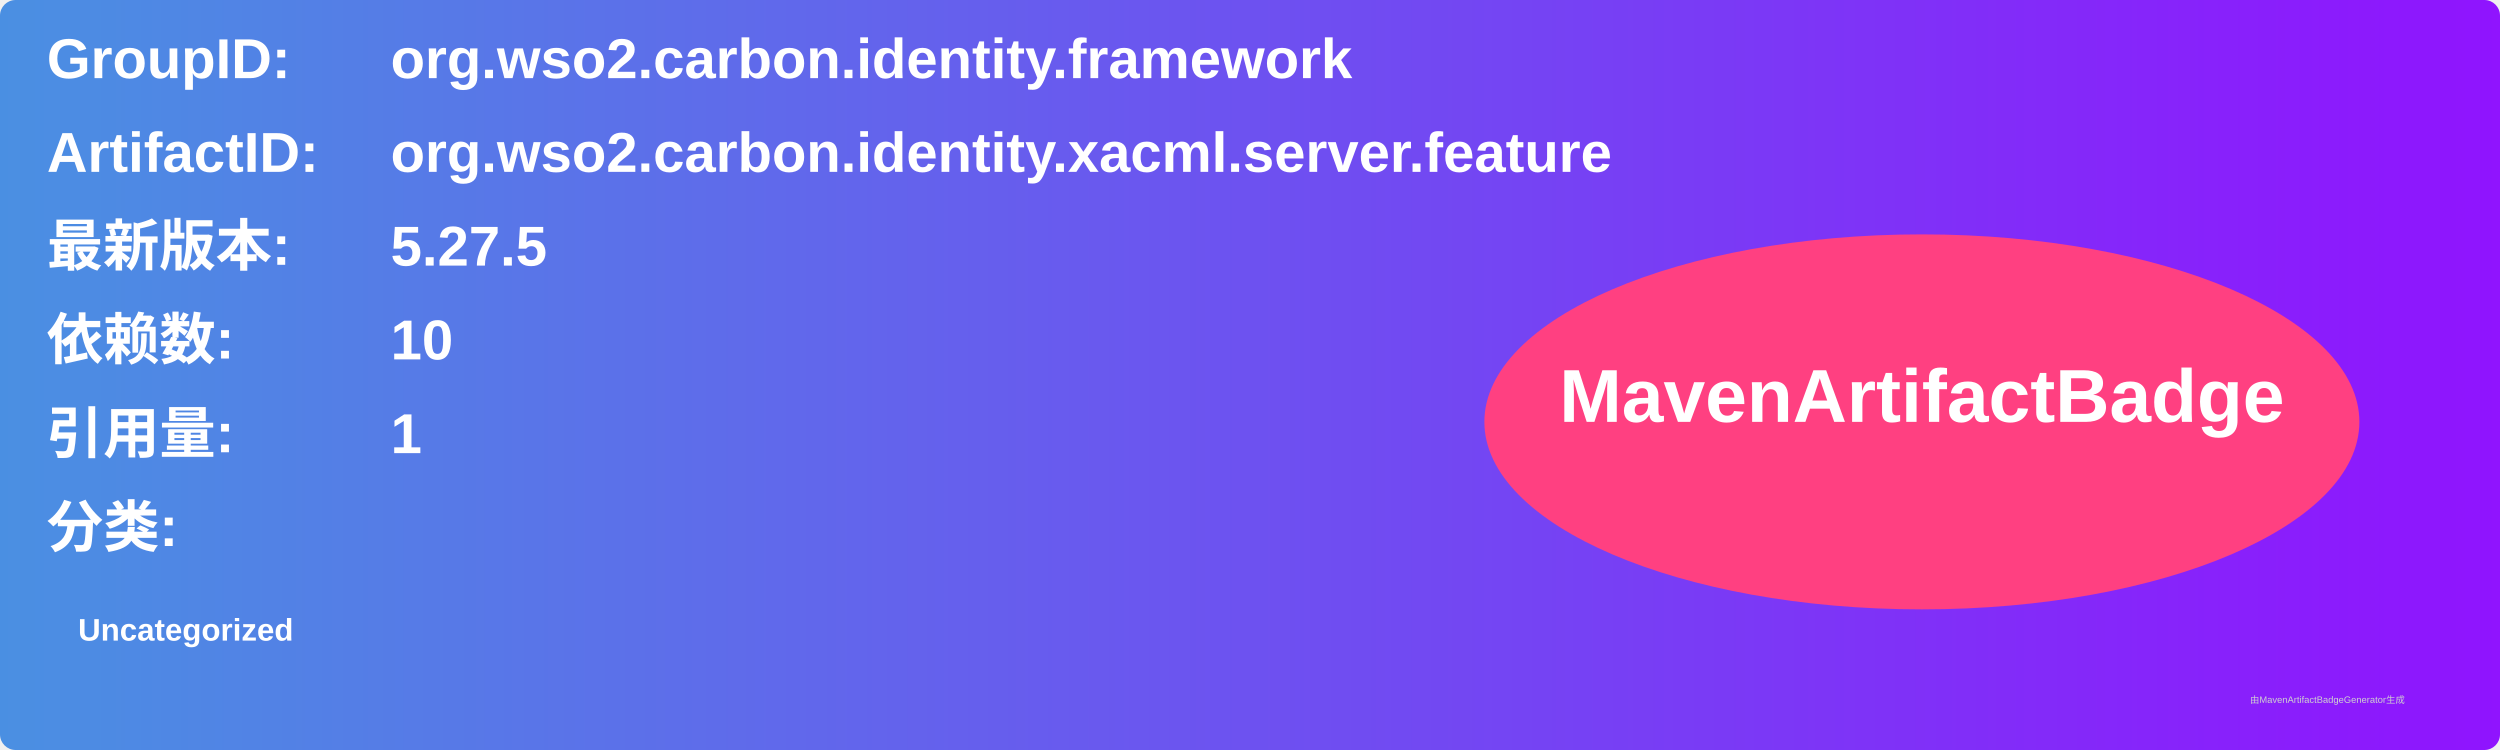
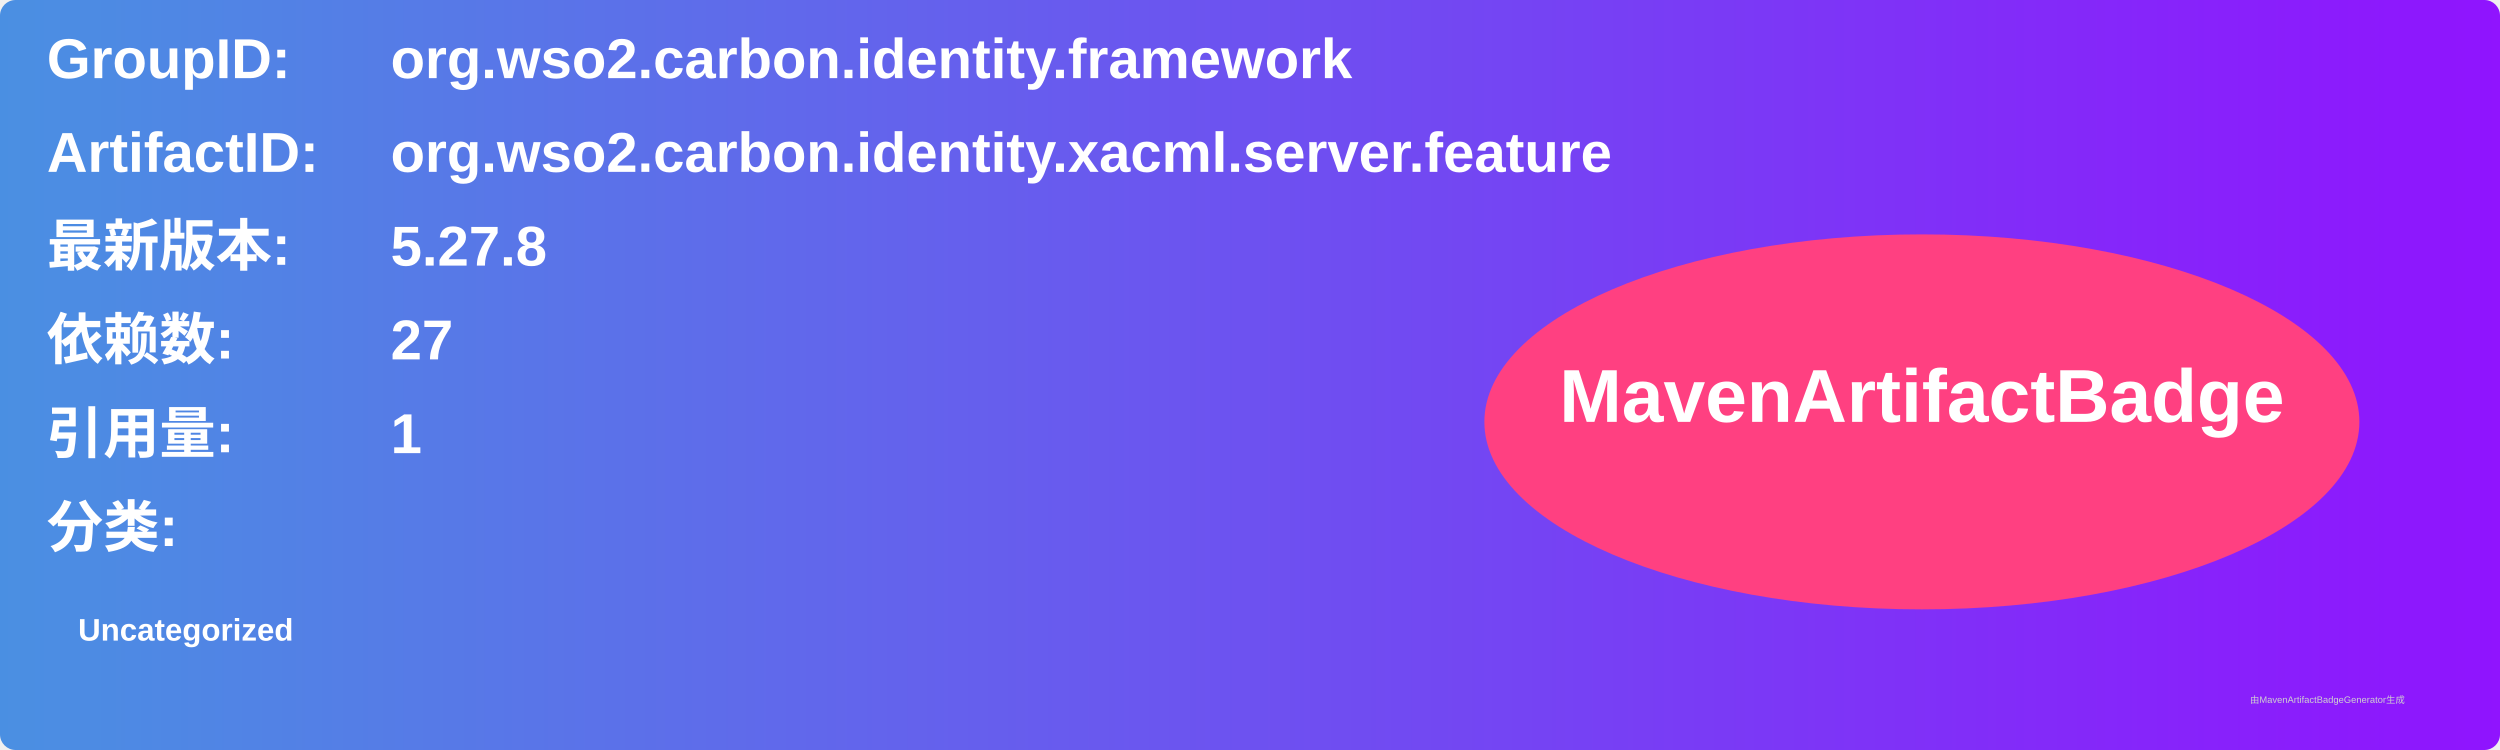
<svg xmlns="http://www.w3.org/2000/svg" width="800" height="240" viewBox="0 0 800 240">
  <linearGradient id="grad" x1="0%" y1="0%" x2="100%" y2="0%">
    <stop offset="0%" stop-color="#4a90e2" />
    <stop offset="100%" stop-color="#9013fe" />
  </linearGradient>
  <rect width="100%" height="100%" rx="5" ry="5" fill="url(#grad)" />
  <g transform="translate(15, 15)">
    <text x="0" y="10" font-family="Arial" font-size="18" fill="white" font-weight="bold" width="260">GroupID:</text>
    <text x="110" y="10" font-family="Arial" font-size="18" fill="white" font-weight="bold" width="460">org.wso2.carbon.identity.framework</text>
    <text x="0" y="40" font-family="Arial" font-size="18" fill="white" font-weight="bold" width="260">ArtifactID:</text>
    <text x="110" y="40" font-family="Arial" font-size="18" fill="white" font-weight="bold" width="460">org.wso2.carbon.identity.xacml.server.feature</text>
    <text x="0" y="70" font-family="Arial" font-size="18" fill="white" font-weight="bold">最新版本:</text>
    <text x="110" y="70" font-family="Arial" font-size="18" fill="white" font-weight="bold">
-       <tspan font-weight="bold">5.27.5</tspan>
+       <tspan font-weight="bold">5.27.8</tspan>
    </text>
    <text x="0" y="100" font-family="Arial" font-size="18" fill="white" font-weight="bold">依赖数: </text>
    <text x="110" y="100" font-family="Arial" font-size="18" fill="white">
-       <tspan font-weight="bold">10</tspan>
+       <tspan font-weight="bold">27</tspan>
    </text>
    <text x="0" y="130" font-family="Arial" font-size="18" fill="white" font-weight="bold">引用量: </text>
    <text x="110" y="130" font-family="Arial" font-size="18" fill="white">
      <tspan font-weight="bold">1</tspan>
    </text>
    <text x="0" y="160" font-family="Arial" font-size="18" fill="white" font-weight="bold">分类:</text>
    <text x="10" y="190" font-family="Arial" font-size="10" fill="white">
      <tspan font-weight="bold">Uncategorized</tspan>
    </text>
    <ellipse cx="600" cy="120" rx="140" ry="60" fill="#ff4081" />
    <text x="600" y="120" text-anchor="middle" font-family="Arial" font-size="24" fill="white" font-weight="bold">MavenArtifactBadge</text>
  </g>
  <text x="720" y="225" font-family="Arial" font-size="3" fill="#d0d0d0">由MavenArtifactBadgeGenerator生成</text>
</svg>
